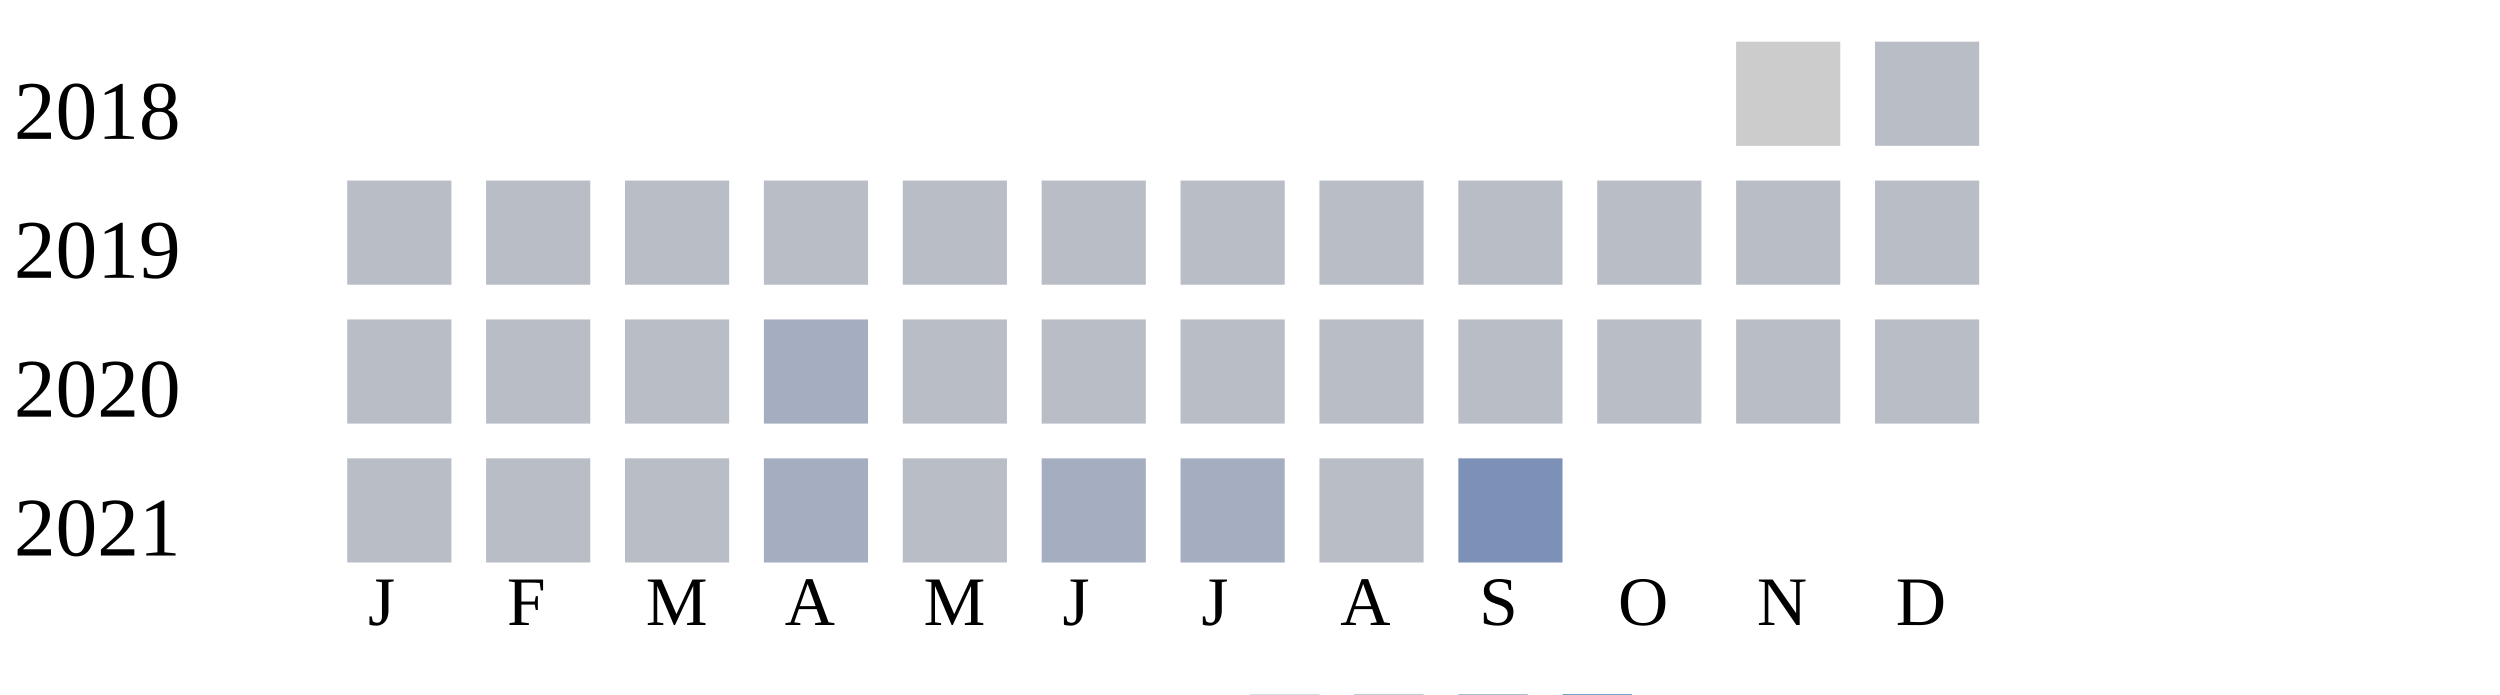
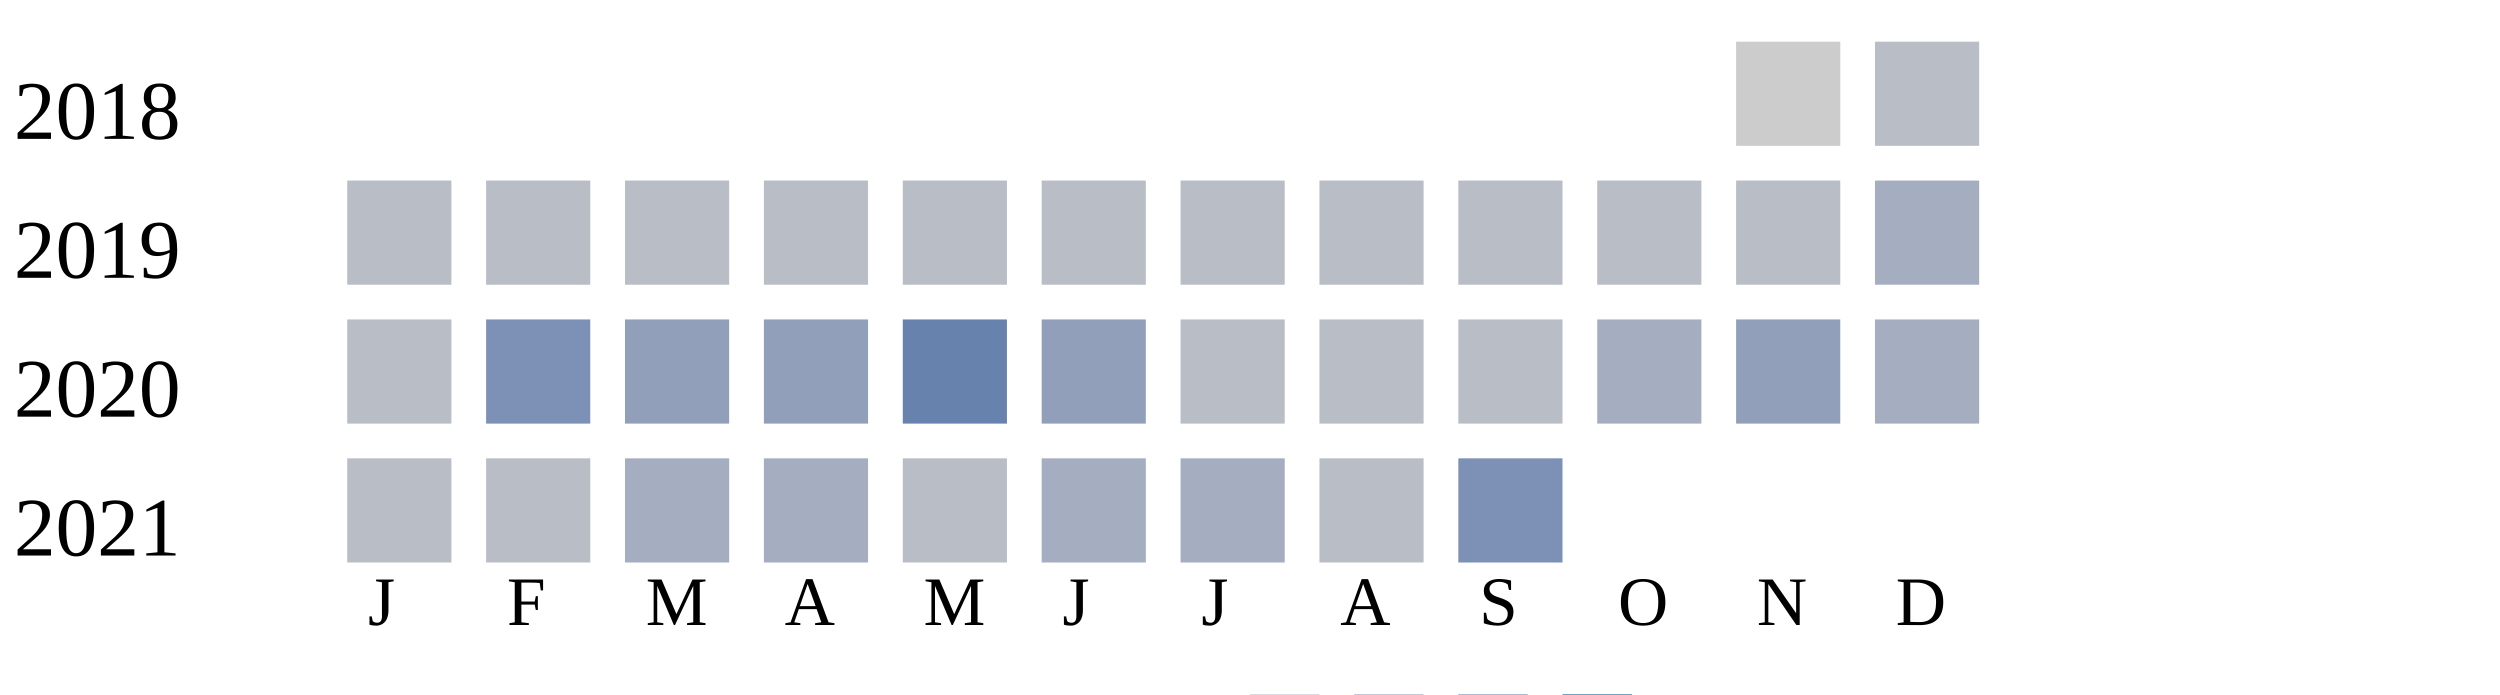
<svg xmlns="http://www.w3.org/2000/svg" width="360" height="100">
  <g transform="translate(0 0)">
    <text x="2" y="20">2018</text>
    <rect x="250" y="6" width="15" height="15" fill="#cccccc" />
    <rect x="270" y="6" width="15" height="15" fill="#b9bdc6" />
  </g>
  <g transform="translate(0 20)">
    <text x="2" y="20">2019</text>
    <rect x="50" y="6" width="15" height="15" fill="#b9bdc6" />
    <rect x="70" y="6" width="15" height="15" fill="#b9bdc6" />
    <rect x="90" y="6" width="15" height="15" fill="#b9bdc6" />
    <rect x="110" y="6" width="15" height="15" fill="#b9bdc6" />
    <rect x="130" y="6" width="15" height="15" fill="#b9bdc6" />
    <rect x="150" y="6" width="15" height="15" fill="#b9bdc6" />
    <rect x="170" y="6" width="15" height="15" fill="#b9bdc6" />
    <rect x="190" y="6" width="15" height="15" fill="#b9bdc6" />
    <rect x="210" y="6" width="15" height="15" fill="#b9bdc6" />
    <rect x="230" y="6" width="15" height="15" fill="#b9bdc6" />
    <rect x="250" y="6" width="15" height="15" fill="#b9bdc6" />
-     <rect x="270" y="6" width="15" height="15" fill="#b9bdc6" />
+     <rect x="270" y="6" width="15" height="15" fill="#a5aec0" />
  </g>
  <g transform="translate(0 40)">
    <text x="2" y="20">2020</text>
    <rect x="50" y="6" width="15" height="15" fill="#b9bdc6" />
-     <rect x="70" y="6" width="15" height="15" fill="#b9bdc6" />
-     <rect x="90" y="6" width="15" height="15" fill="#b9bdc6" />
-     <rect x="110" y="6" width="15" height="15" fill="#a5aec0" />
-     <rect x="130" y="6" width="15" height="15" fill="#b9bdc6" />
-     <rect x="150" y="6" width="15" height="15" fill="#b9bdc6" />
+     <rect x="70" y="6" width="15" height="15" fill="#7d90b5" />
+     <rect x="90" y="6" width="15" height="15" fill="#919fba" />
+     <rect x="110" y="6" width="15" height="15" fill="#919fba" />
+     <rect x="130" y="6" width="15" height="15" fill="#6882ae" />
+     <rect x="150" y="6" width="15" height="15" fill="#919fba" />
    <rect x="170" y="6" width="15" height="15" fill="#b9bdc6" />
    <rect x="190" y="6" width="15" height="15" fill="#b9bdc6" />
    <rect x="210" y="6" width="15" height="15" fill="#b9bdc6" />
-     <rect x="230" y="6" width="15" height="15" fill="#b9bdc6" />
-     <rect x="250" y="6" width="15" height="15" fill="#b9bdc6" />
-     <rect x="270" y="6" width="15" height="15" fill="#b9bdc6" />
+     <rect x="230" y="6" width="15" height="15" fill="#a5aec0" />
+     <rect x="250" y="6" width="15" height="15" fill="#919fba" />
+     <rect x="270" y="6" width="15" height="15" fill="#a5aec0" />
  </g>
  <g transform="translate(0 60)">
    <text x="2" y="20">2021</text>
    <rect x="50" y="6" width="15" height="15" fill="#b9bdc6" />
    <rect x="70" y="6" width="15" height="15" fill="#b9bdc6" />
-     <rect x="90" y="6" width="15" height="15" fill="#b9bdc6" />
+     <rect x="90" y="6" width="15" height="15" fill="#a5aec0" />
    <rect x="110" y="6" width="15" height="15" fill="#a5aec0" />
    <rect x="130" y="6" width="15" height="15" fill="#b9bdc6" />
    <rect x="150" y="6" width="15" height="15" fill="#a5aec0" />
    <rect x="170" y="6" width="15" height="15" fill="#a5aec0" />
    <rect x="190" y="6" width="15" height="15" fill="#b9bdc6" />
    <rect x="210" y="6" width="15" height="15" fill="#7d90b5" />
  </g>
  <text style="font-size: 10px; text-align: center" x="53" y="90">J</text>
  <text style="font-size: 10px; text-align: center" x="73" y="90">F</text>
  <text style="font-size: 10px; text-align: center" x="93" y="90">M</text>
  <text style="font-size: 10px; text-align: center" x="113" y="90">A</text>
  <text style="font-size: 10px; text-align: center" x="133" y="90">M</text>
  <text style="font-size: 10px; text-align: center" x="153" y="90">J</text>
  <text style="font-size: 10px; text-align: center" x="173" y="90">J</text>
  <text style="font-size: 10px; text-align: center" x="193" y="90">A</text>
  <text style="font-size: 10px; text-align: center" x="213" y="90">S</text>
  <text style="font-size: 10px; text-align: center" x="233" y="90">O</text>
  <text style="font-size: 10px; text-align: center" x="253" y="90">N</text>
  <text style="font-size: 10px; text-align: center" x="273" y="90">D</text>
  <text style="font-size: 10px;" x="155" y="109">Less</text>
  <rect fill="#b9bdc6" width="10" height="10" x="180" y="100" />
  <rect fill="#919fba" width="10" height="10" x="195" y="100" />
  <rect fill="#6882ae" width="10" height="10" x="210" y="100" />
  <rect fill="#005a9c" width="10" height="10" x="225" y="100" />
  <text x="240" y="109" style="font-size: 10px;">More</text>
</svg>
